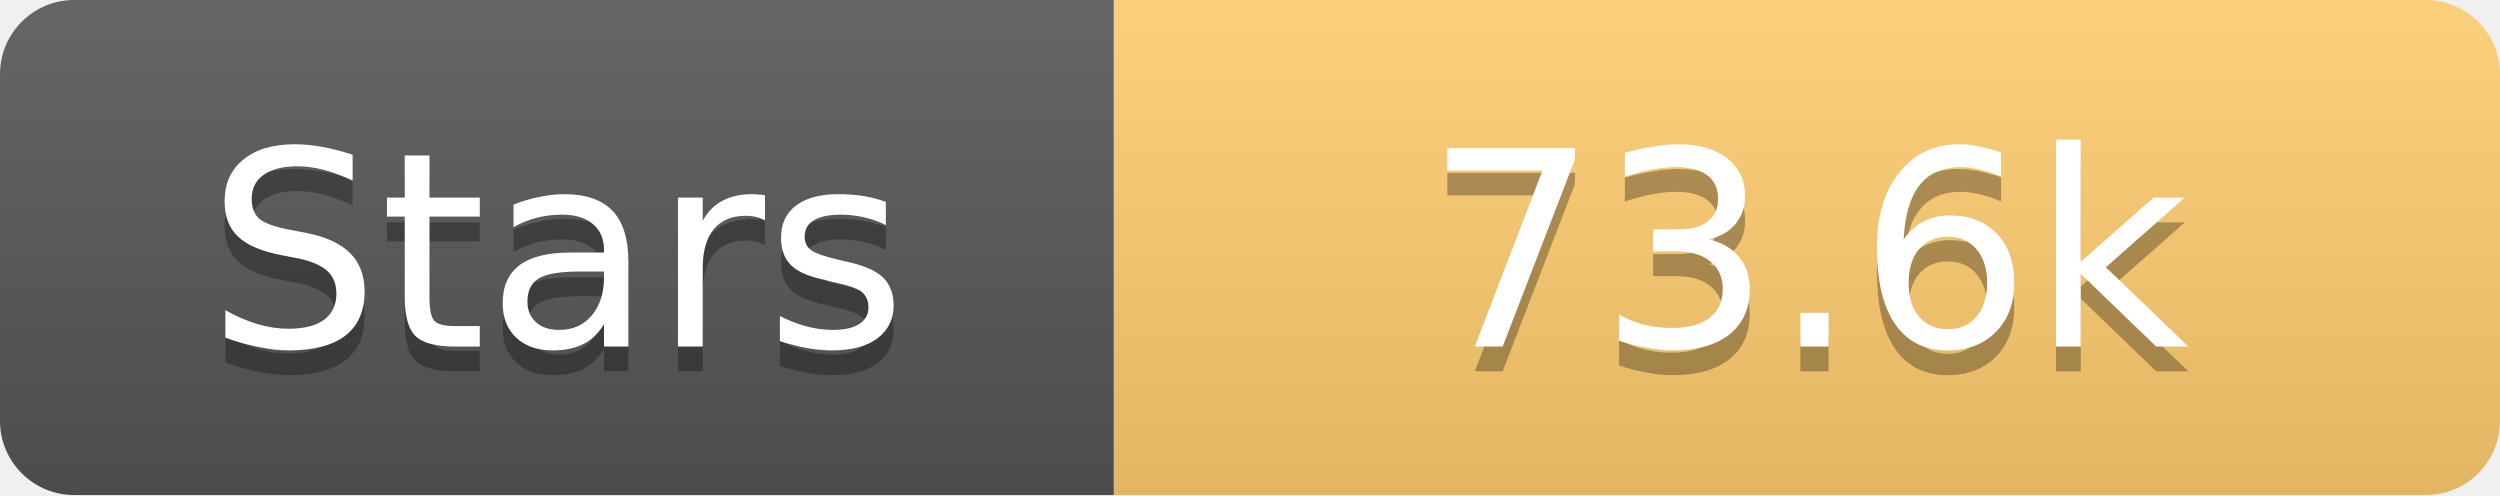
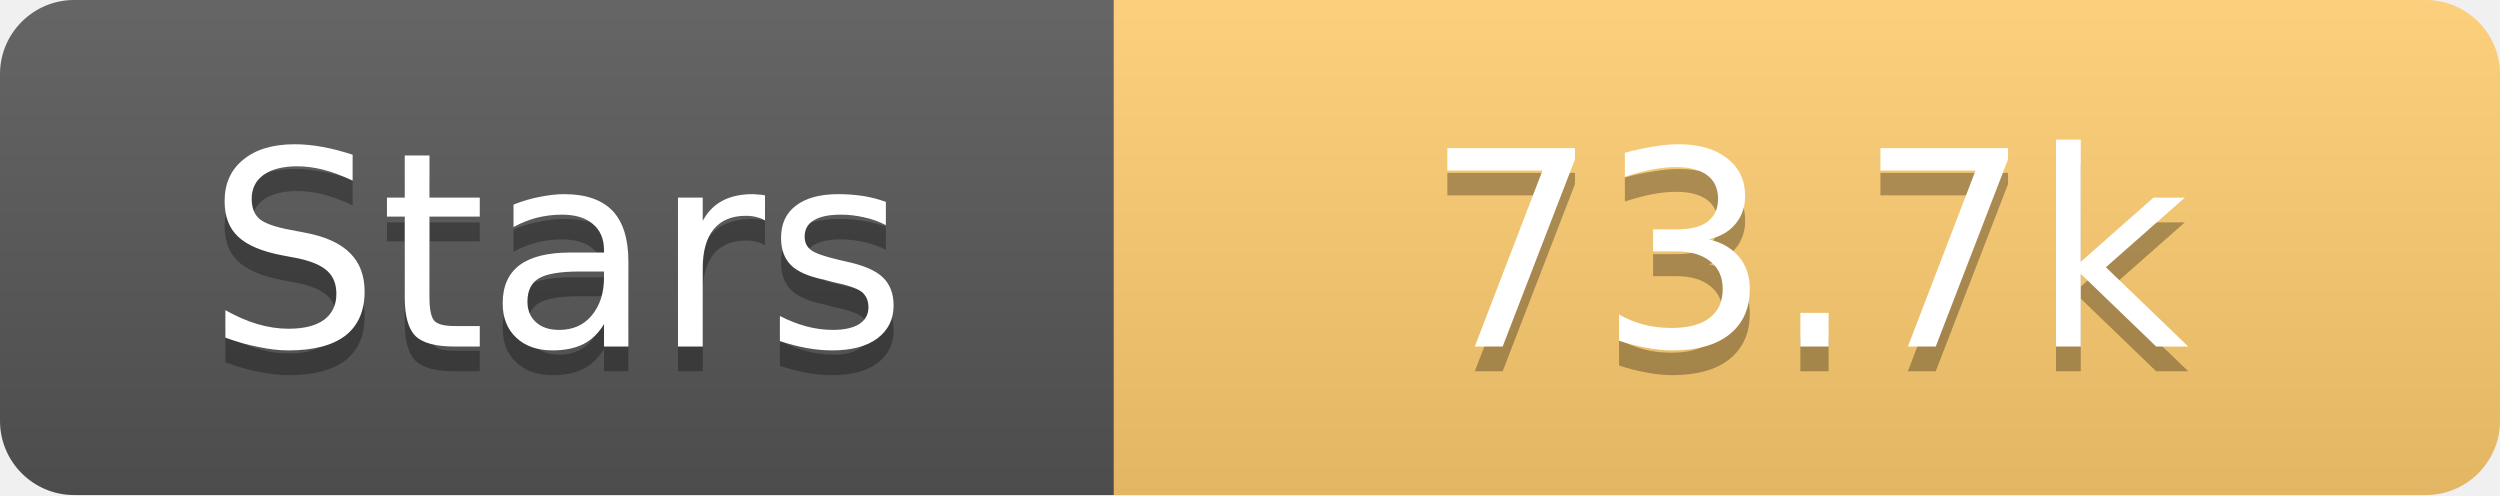
<svg xmlns="http://www.w3.org/2000/svg" width="101" height="20">
  <linearGradient id="s" x2="0" y2="100%">
    <stop offset="0" stop-color="#fff" stop-opacity=".1" />
    <stop offset="1" stop-opacity=".1" />
  </linearGradient>
  <clipPath id="r">
    <rect width="101" height="20" rx="3" fill="#fff" />
  </clipPath>
  <g clip-path="url(#r)">
    <rect width="45" height="20" fill="#555" />
    <rect x="45" width="56" height="20" fill="#fdcb6e" />
    <rect width="101" height="20" fill="url(#s)" />
  </g>
  <g fill="#fff" text-anchor="middle" font-family="Verdana,Geneva,DejaVu Sans,sans-serif" text-rendering="geometricPrecision" font-size="11">
    <text x="22.5" y="15" fill="#010101" fill-opacity=".3">Stars</text>
    <text x="22.5" y="14">Stars</text>
-     <text x="73.0" y="15" fill="#010101" fill-opacity=".3">73.6k</text>
-     <text x="73.0" y="14">73.6k</text>
+     <text x="73.0" y="15" fill="#010101" fill-opacity=".3">73.7k</text>
+     <text x="73.0" y="14">73.7k</text>
  </g>
</svg>
